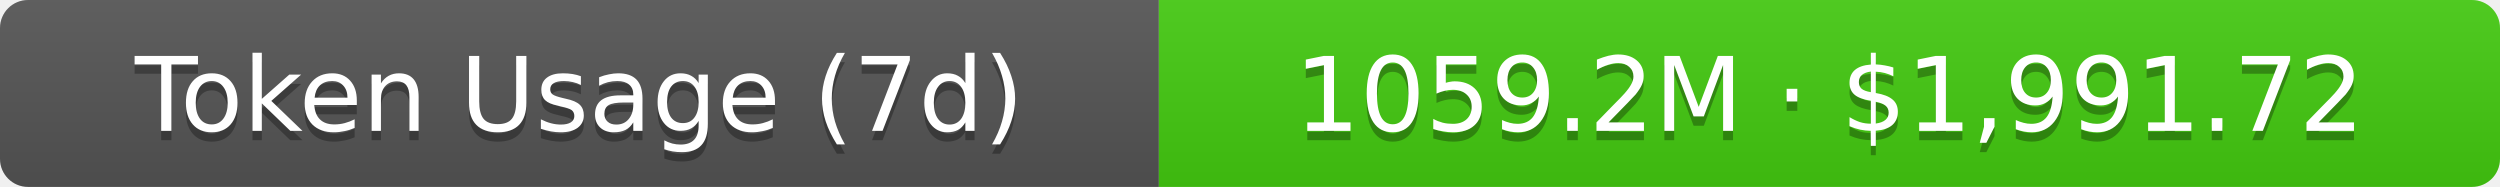
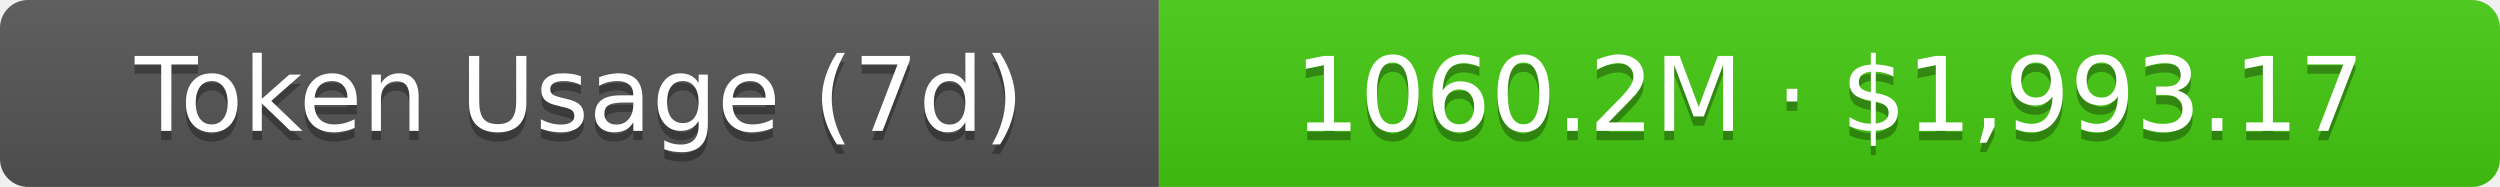
- <svg xmlns="http://www.w3.org/2000/svg" width="267.5" height="20" role="img" aria-label="Token Usage (7d): 1059.2M · $1,991.72">
+ <svg xmlns="http://www.w3.org/2000/svg" width="267.5" height="20" role="img" aria-label="Token Usage (7d): 1060.2M · $1,993.17">
  <linearGradient id="s" x2="0" y2="100%">
    <stop offset="0" stop-color="#bbb" stop-opacity=".1" />
    <stop offset="1" stop-opacity=".1" />
  </linearGradient>
  <clipPath id="r">
    <rect width="267.5" height="20" rx="3" fill="#fff" />
  </clipPath>
  <g clip-path="url(#r)">
    <rect width="124" height="20" fill="#555" />
    <rect x="124" width="143.5" height="20" fill="#4c1" />
    <rect width="267.5" height="20" fill="url(#s)" />
  </g>
  <g fill="#fff" text-anchor="middle" font-family="Verdana,Geneva,DejaVu Sans,sans-serif" text-rendering="geometricPrecision" font-size="11">
    <text aria-hidden="true" x="62" y="15" fill="#010101" fill-opacity=".3">Token Usage (7d)</text>
    <text x="62" y="14">Token Usage (7d)</text>
-     <text aria-hidden="true" x="195.75" y="15" fill="#010101" fill-opacity=".3">1059.2M · $1,991.72</text>
-     <text x="195.75" y="14">1059.2M · $1,991.72</text>
+     <text aria-hidden="true" x="195.75" y="15" fill="#010101" fill-opacity=".3">1060.2M · $1,993.17</text>
+     <text x="195.75" y="14">1060.2M · $1,993.17</text>
  </g>
</svg>
